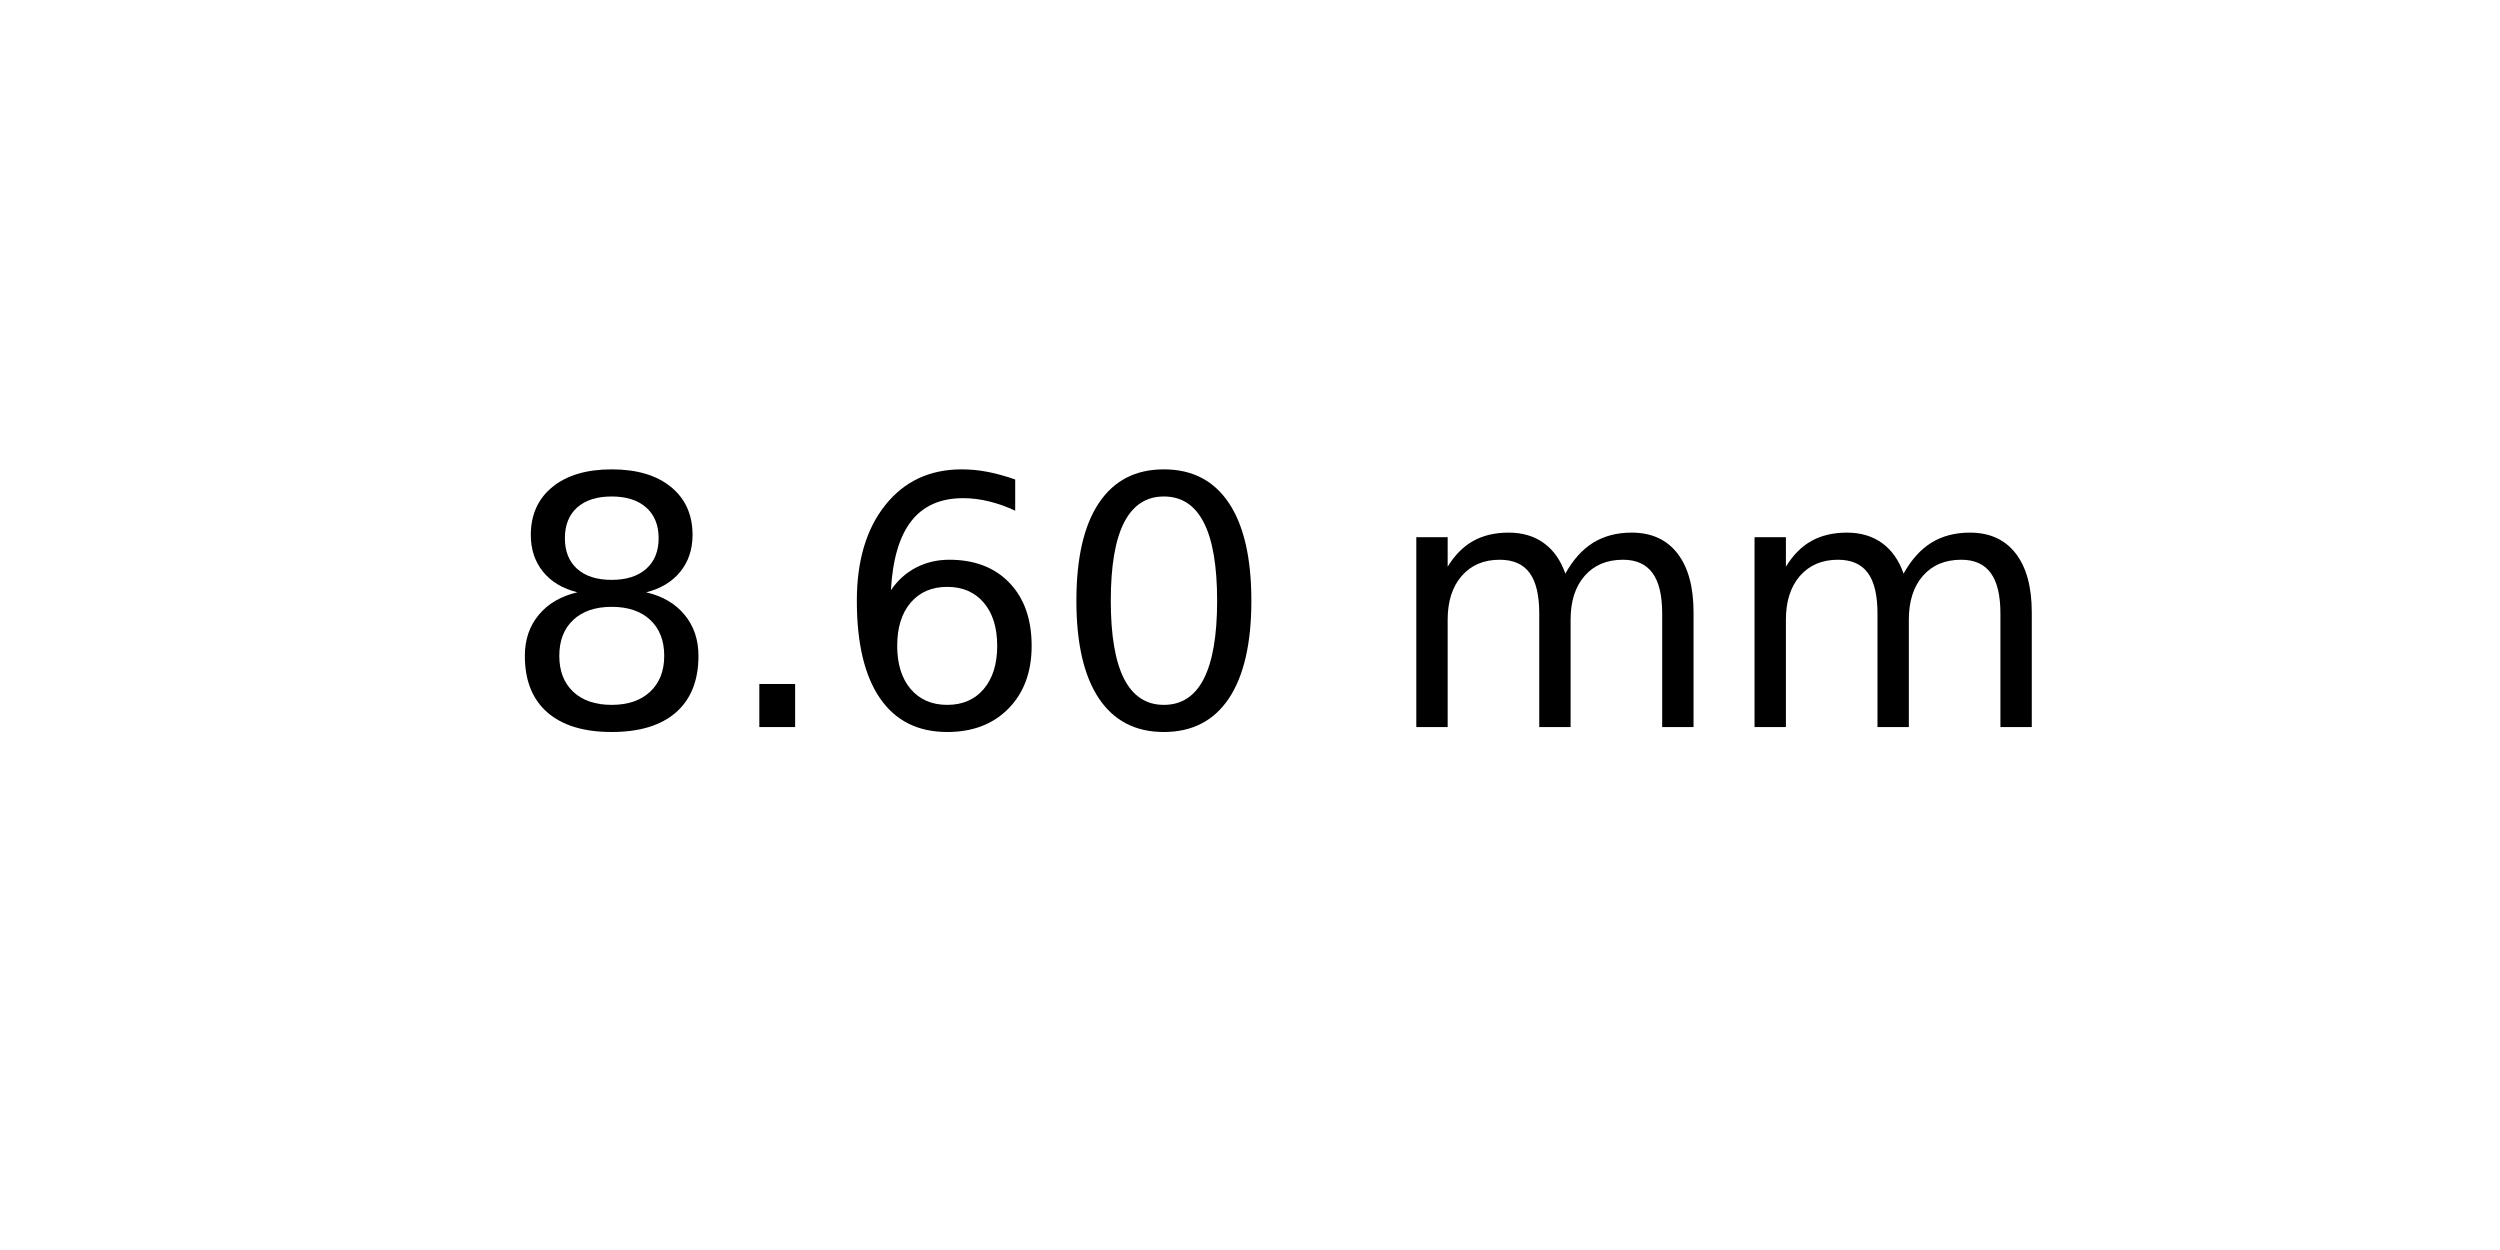
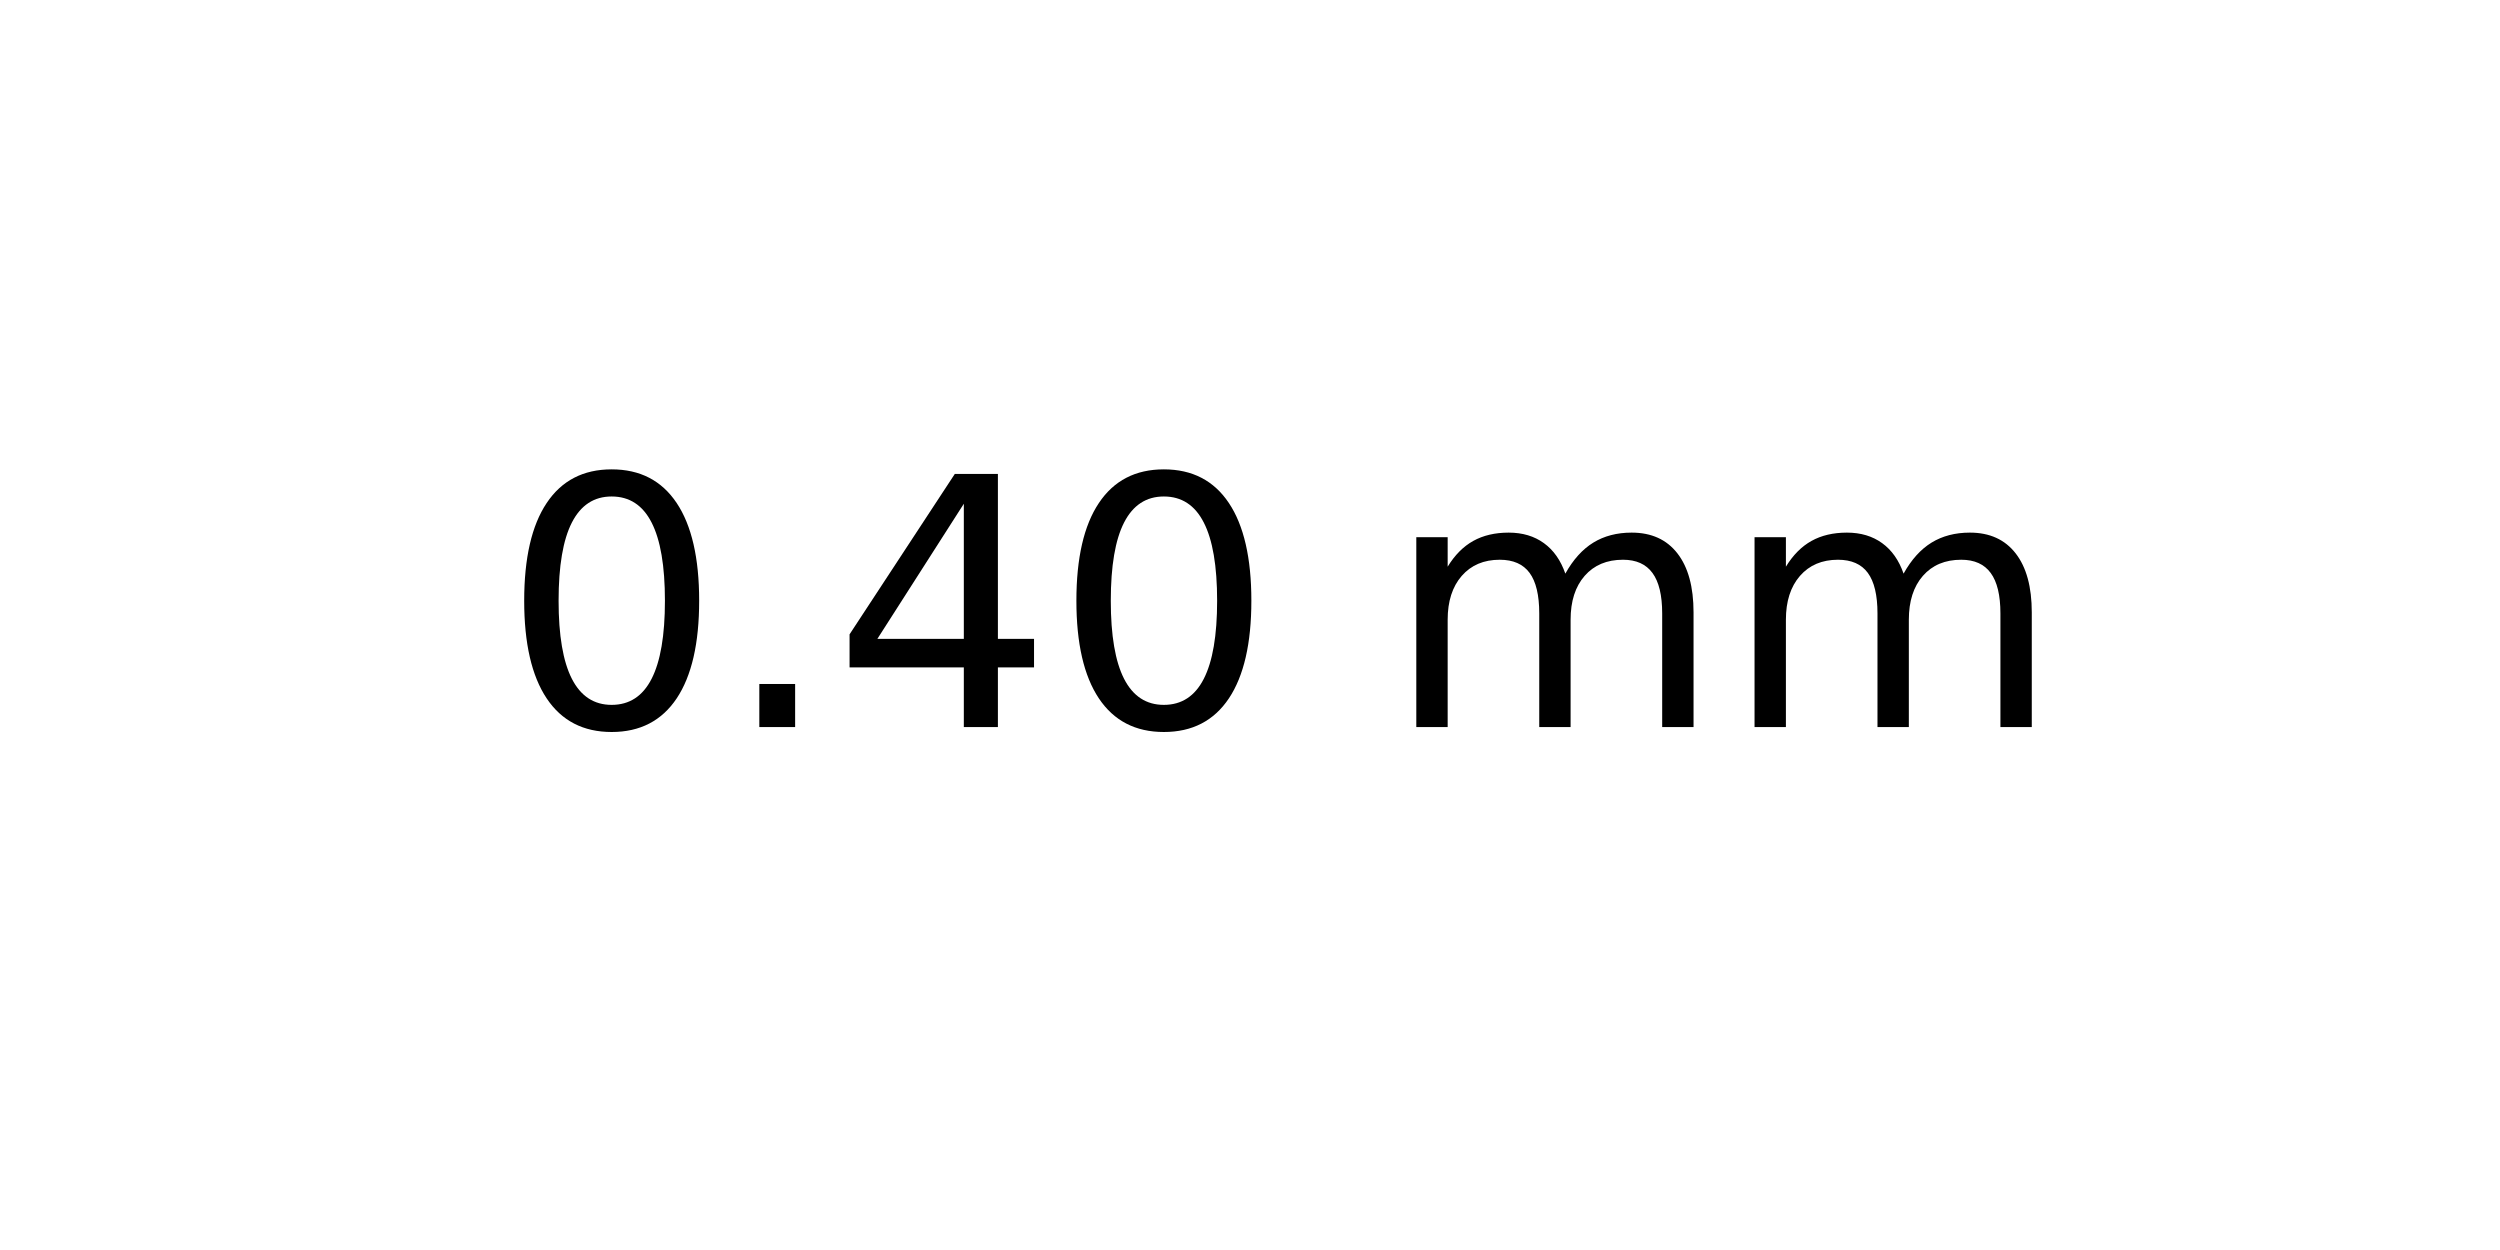
<svg xmlns="http://www.w3.org/2000/svg" xmlns:xlink="http://www.w3.org/1999/xlink" width="72pt" height="36pt" viewBox="0 0 72 36" version="1.1">
  <defs>
    <style type="text/css">*{stroke-linejoin: round; stroke-linecap: butt}</style>
  </defs>
  <g id="figure_1">
    <g id="axes_1">
      <g id="text_1">
        <g transform="translate(14.4375 20.93937) scale(0.1 -0.1)">
          <defs>
-             <path id="DejaVuSans-38" d="M 2034 2216  Q 1584 2216 1326 1975  Q 1069 1734 1069 1313  Q 1069 891 1326 650  Q 1584 409 2034 409  Q 2484 409 2743 651  Q 3003 894 3003 1313  Q 3003 1734 2745 1975  Q 2488 2216 2034 2216  z M 1403 2484  Q 997 2584 770 2862  Q 544 3141 544 3541  Q 544 4100 942 4425  Q 1341 4750 2034 4750  Q 2731 4750 3128 4425  Q 3525 4100 3525 3541  Q 3525 3141 3298 2862  Q 3072 2584 2669 2484  Q 3125 2378 3379 2068  Q 3634 1759 3634 1313  Q 3634 634 3220 271  Q 2806 -91 2034 -91  Q 1263 -91 848 271  Q 434 634 434 1313  Q 434 1759 690 2068  Q 947 2378 1403 2484  z M 1172 3481  Q 1172 3119 1398 2916  Q 1625 2713 2034 2713  Q 2441 2713 2670 2916  Q 2900 3119 2900 3481  Q 2900 3844 2670 4047  Q 2441 4250 2034 4250  Q 1625 4250 1398 4047  Q 1172 3844 1172 3481  z " transform="scale(0.015625)" />
+             <path id="DejaVuSans-30" d="M 2034 4250  Q 1547 4250 1301 3770  Q 1056 3291 1056 2328  Q 1056 1369 1301 889  Q 1547 409 2034 409  Q 2525 409 2770 889  Q 3016 1369 3016 2328  Q 3016 3291 2770 3770  Q 2525 4250 2034 4250  z M 2034 4750  Q 2819 4750 3233 4129  Q 3647 3509 3647 2328  Q 3647 1150 3233 529  Q 2819 -91 2034 -91  Q 1250 -91 836 529  Q 422 1150 422 2328  Q 422 3509 836 4129  Q 1250 4750 2034 4750  z " transform="scale(0.015625)" />
            <path id="DejaVuSans-2e" d="M 684 794  L 1344 794  L 1344 0  L 684 0  L 684 794  z " transform="scale(0.015625)" />
-             <path id="DejaVuSans-36" d="M 2113 2584  Q 1688 2584 1439 2293  Q 1191 2003 1191 1497  Q 1191 994 1439 701  Q 1688 409 2113 409  Q 2538 409 2786 701  Q 3034 994 3034 1497  Q 3034 2003 2786 2293  Q 2538 2584 2113 2584  z M 3366 4563  L 3366 3988  Q 3128 4100 2886 4159  Q 2644 4219 2406 4219  Q 1781 4219 1451 3797  Q 1122 3375 1075 2522  Q 1259 2794 1537 2939  Q 1816 3084 2150 3084  Q 2853 3084 3261 2657  Q 3669 2231 3669 1497  Q 3669 778 3244 343  Q 2819 -91 2113 -91  Q 1303 -91 875 529  Q 447 1150 447 2328  Q 447 3434 972 4092  Q 1497 4750 2381 4750  Q 2619 4750 2861 4703  Q 3103 4656 3366 4563  z " transform="scale(0.015625)" />
-             <path id="DejaVuSans-30" d="M 2034 4250  Q 1547 4250 1301 3770  Q 1056 3291 1056 2328  Q 1056 1369 1301 889  Q 1547 409 2034 409  Q 2525 409 2770 889  Q 3016 1369 3016 2328  Q 3016 3291 2770 3770  Q 2525 4250 2034 4250  z M 2034 4750  Q 2819 4750 3233 4129  Q 3647 3509 3647 2328  Q 3647 1150 3233 529  Q 2819 -91 2034 -91  Q 1250 -91 836 529  Q 422 1150 422 2328  Q 422 3509 836 4129  Q 1250 4750 2034 4750  z " transform="scale(0.015625)" />
+             <path id="DejaVuSans-34" d="M 2419 4116  L 825 1625  L 2419 1625  L 2419 4116  z M 2253 4666  L 3047 4666  L 3047 1625  L 3713 1625  L 3713 1100  L 3047 1100  L 3047 0  L 2419 0  L 2419 1100  L 313 1100  L 313 1709  L 2253 4666  z " transform="scale(0.015625)" />
            <path id="DejaVuSans-20" transform="scale(0.015625)" />
            <path id="DejaVuSans-6d" d="M 3328 2828  Q 3544 3216 3844 3400  Q 4144 3584 4550 3584  Q 5097 3584 5394 3201  Q 5691 2819 5691 2113  L 5691 0  L 5113 0  L 5113 2094  Q 5113 2597 4934 2840  Q 4756 3084 4391 3084  Q 3944 3084 3684 2787  Q 3425 2491 3425 1978  L 3425 0  L 2847 0  L 2847 2094  Q 2847 2600 2669 2842  Q 2491 3084 2119 3084  Q 1678 3084 1418 2786  Q 1159 2488 1159 1978  L 1159 0  L 581 0  L 581 3500  L 1159 3500  L 1159 2956  Q 1356 3278 1631 3431  Q 1906 3584 2284 3584  Q 2666 3584 2933 3390  Q 3200 3197 3328 2828  z " transform="scale(0.015625)" />
          </defs>
-           <use xlink:href="#DejaVuSans-38" />
+           <use xlink:href="#DejaVuSans-30" />
          <use xlink:href="#DejaVuSans-2e" x="63.623" />
-           <use xlink:href="#DejaVuSans-36" x="95.41" />
+           <use xlink:href="#DejaVuSans-34" x="95.41" />
          <use xlink:href="#DejaVuSans-30" x="159.033" />
          <use xlink:href="#DejaVuSans-20" x="222.656" />
          <use xlink:href="#DejaVuSans-6d" x="254.443" />
          <use xlink:href="#DejaVuSans-6d" x="351.855" />
        </g>
      </g>
    </g>
  </g>
</svg>
